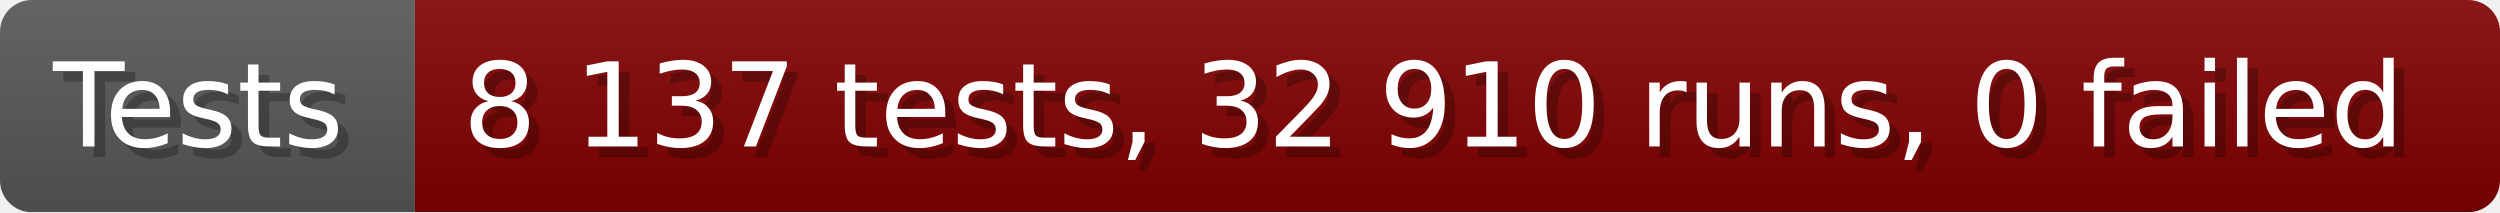
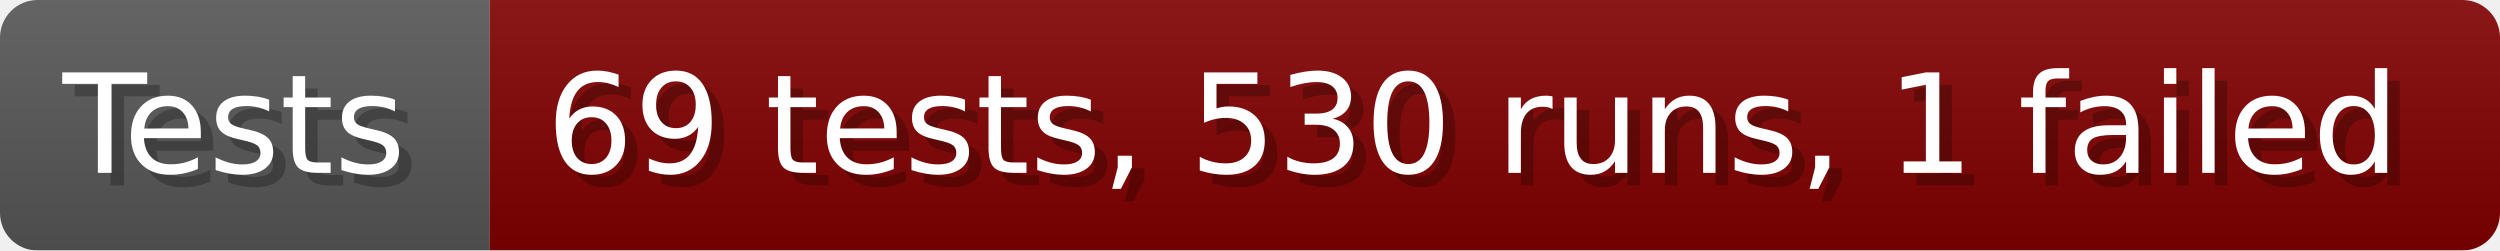
- <svg xmlns="http://www.w3.org/2000/svg" width="235.6" height="20" viewBox="0 0 2356 200" role="img" aria-label="Tests: 8 137 tests, 32 910 runs, 0 failed">
+ <svg xmlns="http://www.w3.org/2000/svg" width="199.6" height="20" viewBox="0 0 1996 200" role="img" aria-label="Tests: 69 tests, 530 runs, 1 failed">
  <linearGradient id="a" x2="0" y2="100%">
    <stop offset="0" stop-opacity=".1" stop-color="#EEE" />
    <stop offset="1" stop-opacity=".1" />
  </linearGradient>
  <mask id="m">
-     <rect width="2356" height="200" rx="30" fill="#FFF" />
+     <rect width="1996" height="200" rx="30" fill="#FFF" />
  </mask>
  <g mask="url(#m)">
    <rect width="391" height="200" fill="#555" />
-     <rect width="1965" height="200" fill="#800000" x="391" />
-     <rect width="2356" height="200" fill="url(#a)" />
+     <rect width="1605" height="200" fill="#800000" x="391" />
+     <rect width="1996" height="200" fill="url(#a)" />
  </g>
  <g aria-hidden="true" fill="#fff" text-anchor="start" font-family="Verdana,DejaVu Sans,sans-serif" font-size="110">
    <text x="60" y="148" textLength="291" fill="#000" opacity="0.25">Tests</text>
    <text x="50" y="138" textLength="291">Tests</text>
-     <text x="446" y="148" textLength="1865" fill="#000" opacity="0.25">8 137 tests, 32 910 runs, 0 failed</text>
-     <text x="436" y="138" textLength="1865">8 137 tests, 32 910 runs, 0 failed</text>
+     <text x="446" y="148" textLength="1505" fill="#000" opacity="0.25">69 tests, 530 runs, 1 failed</text>
+     <text x="436" y="138" textLength="1505">69 tests, 530 runs, 1 failed</text>
  </g>
</svg>
